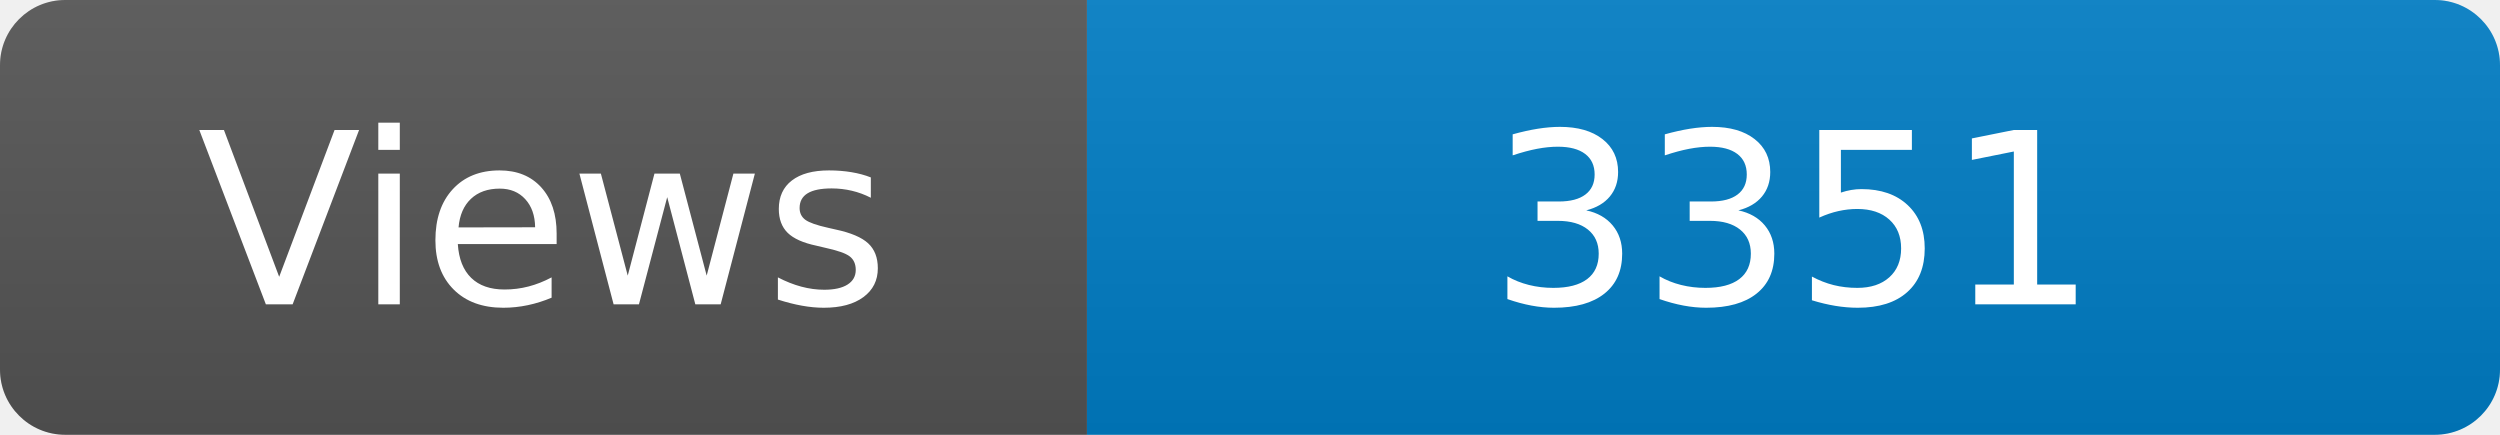
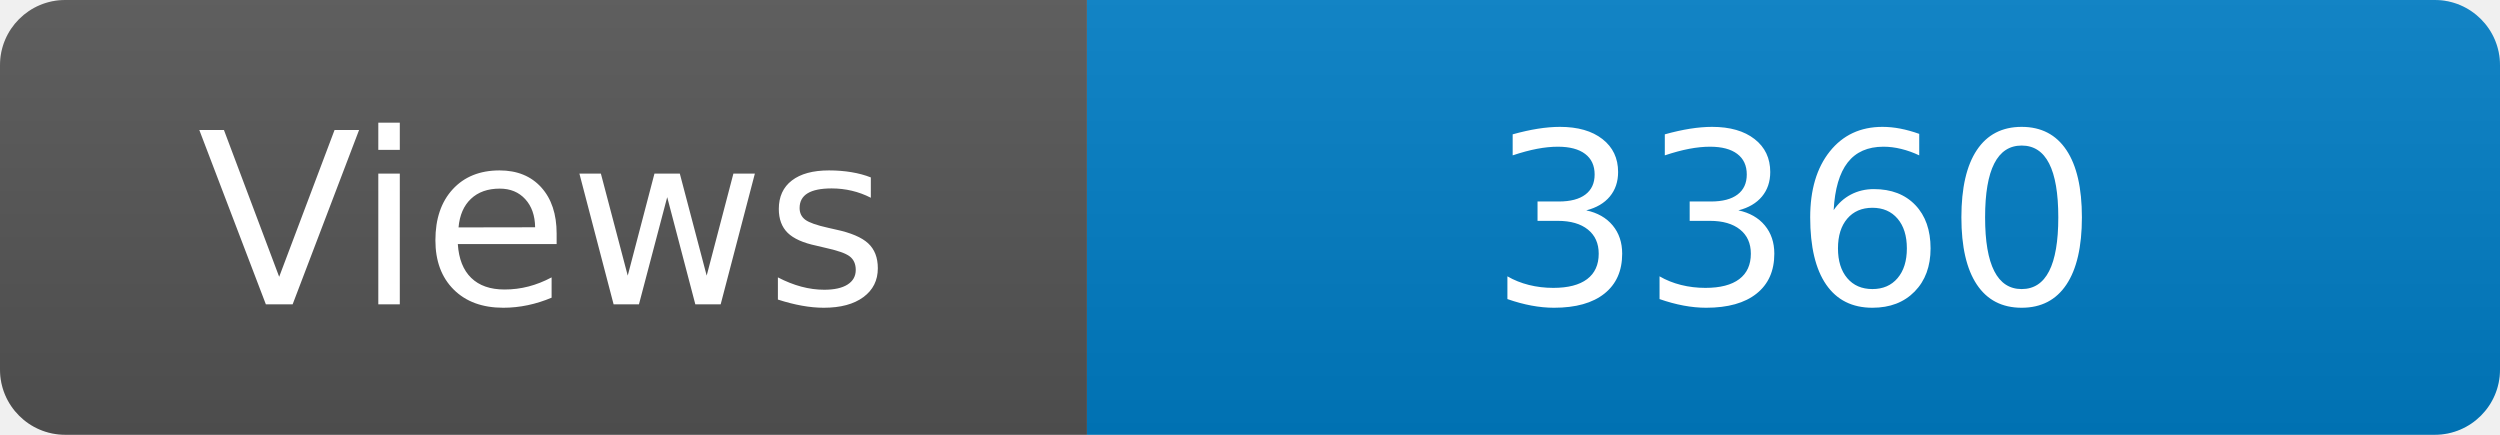
<svg xmlns="http://www.w3.org/2000/svg" width="115" height="20" role="img" aria-label="Maintained?: yes">
  <linearGradient id="s" x2="0" y2="100%">
    <stop offset="0" stop-color="#bbb" stop-opacity=".1" />
    <stop offset="1" stop-opacity=".1" />
  </linearGradient>
  <clipPath id="r">
    <rect width="115" height="20" rx="3" fill="#fff" />
  </clipPath>
  <g clip-path="url(#r)">
    <rect width="50" height="20" fill="#555" />
    <rect x="50" width="160" height="20" fill="#007ec6" />
    <rect width="115" height="20" fill="url(#s)" />
  </g>
  <g fill="#fff" text-anchor="middle" font-family="Verdana,Geneva,DejaVu Sans,sans-serif" font-size="110">
    <text x="250" y="140" transform="scale(.1)" fill="#fff">Views</text>
-     <text x="825" y="140" transform="scale(.1)" fill="#fff">3351</text>
+     <text x="825" y="140" transform="scale(.1)" fill="#fff">3360</text>
  </g>
</svg>
